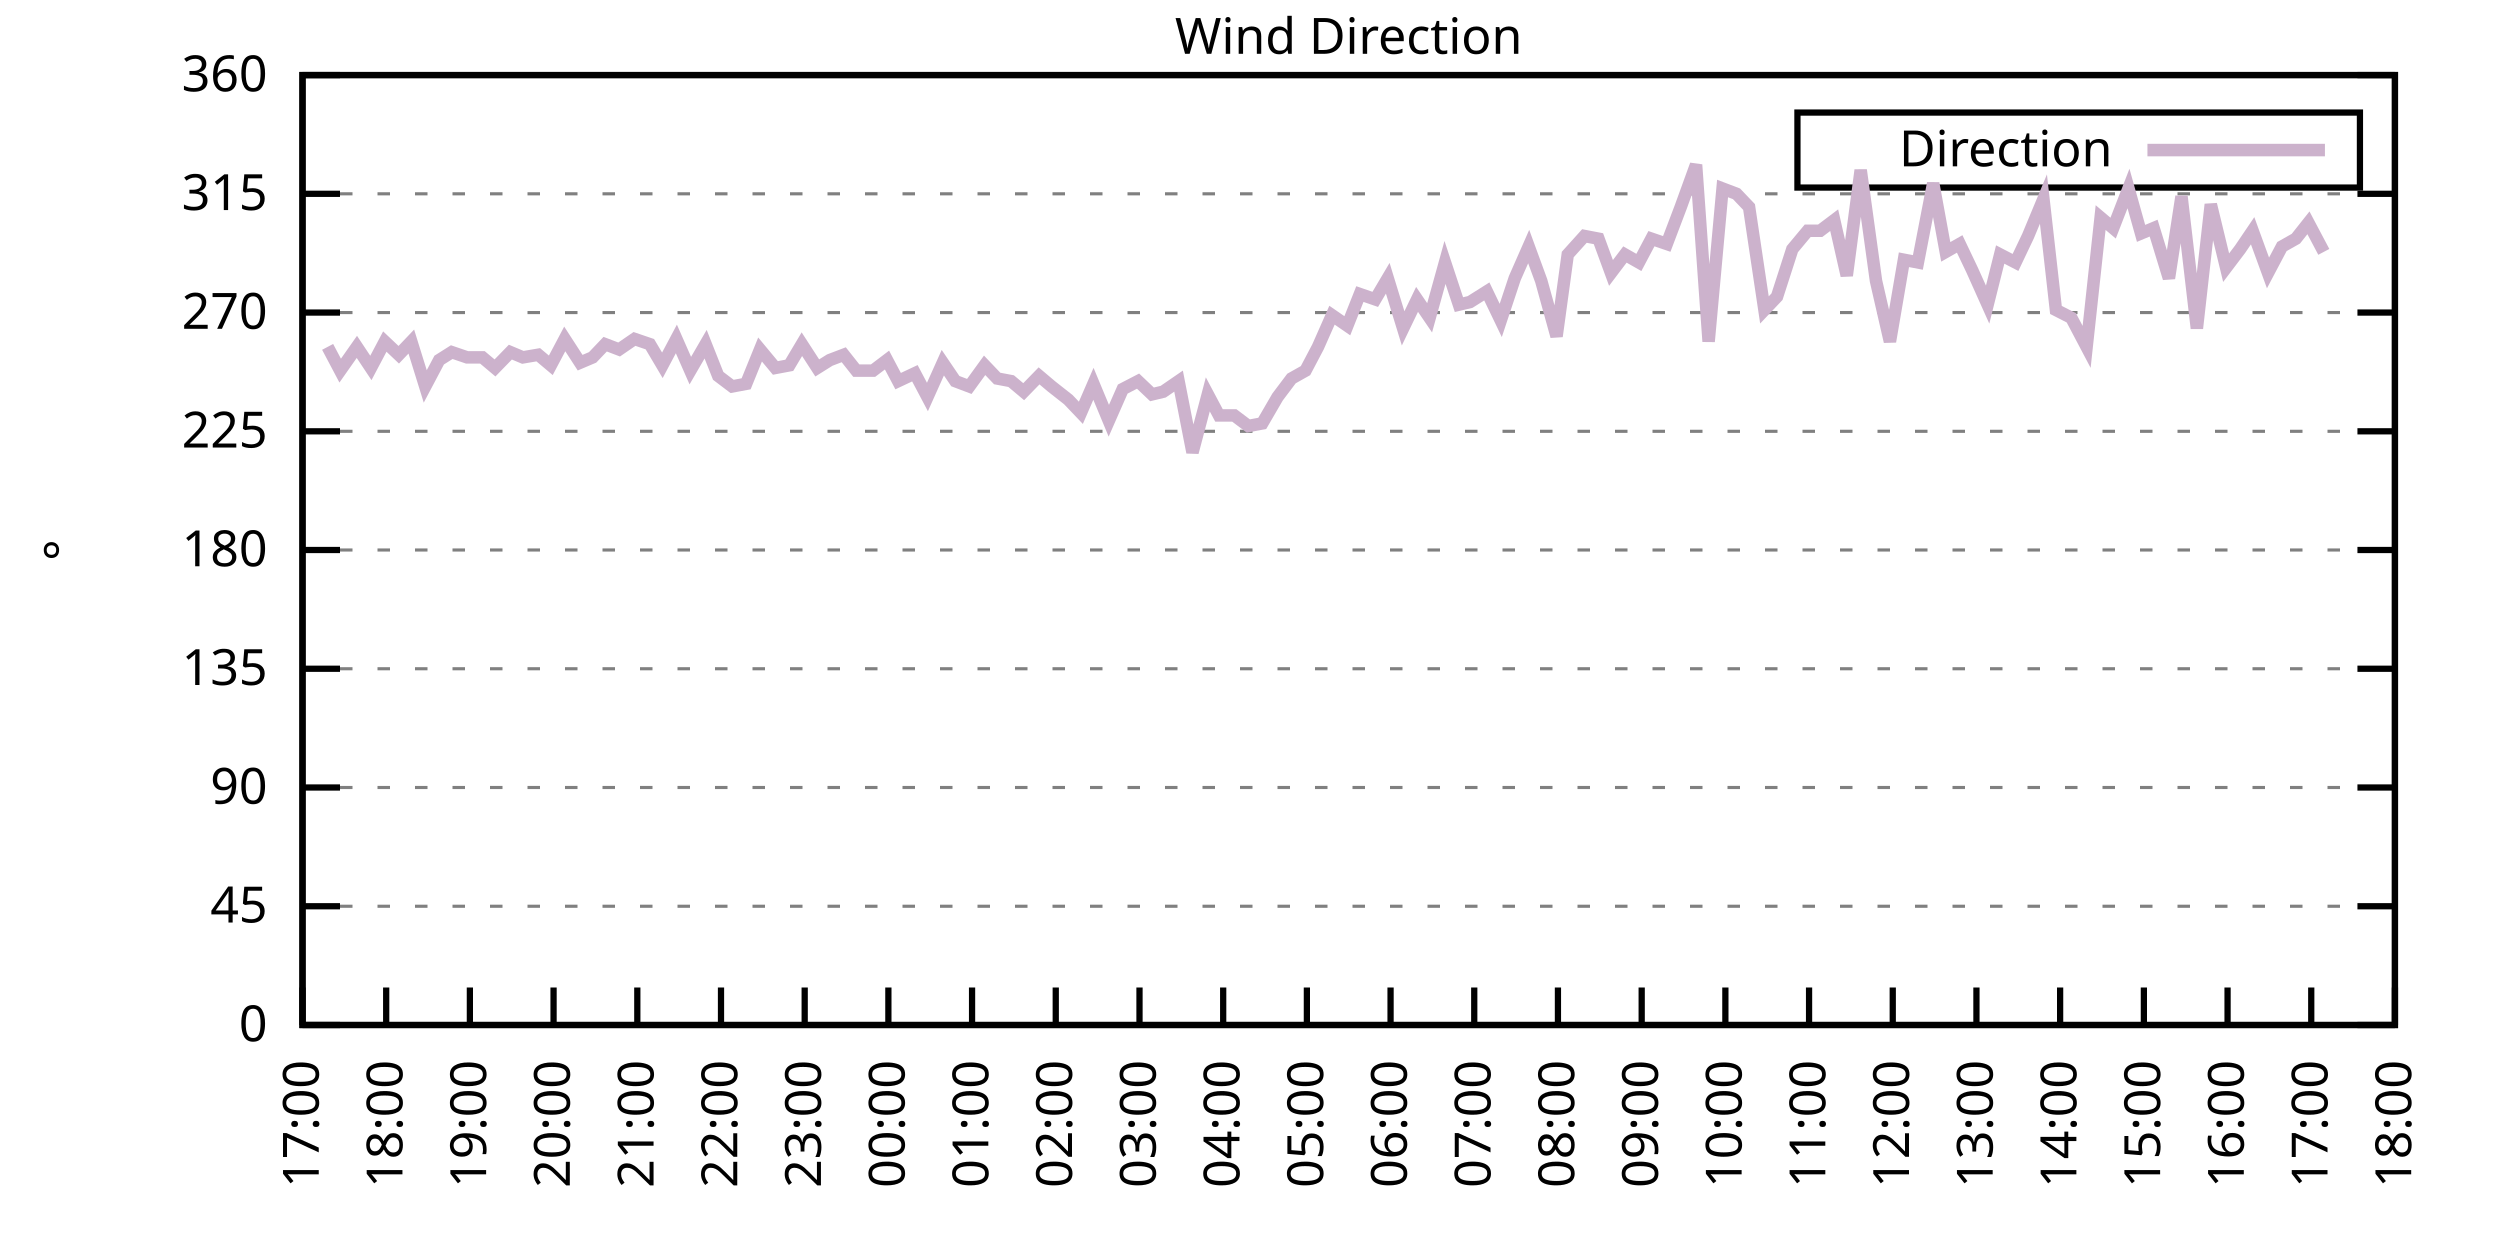
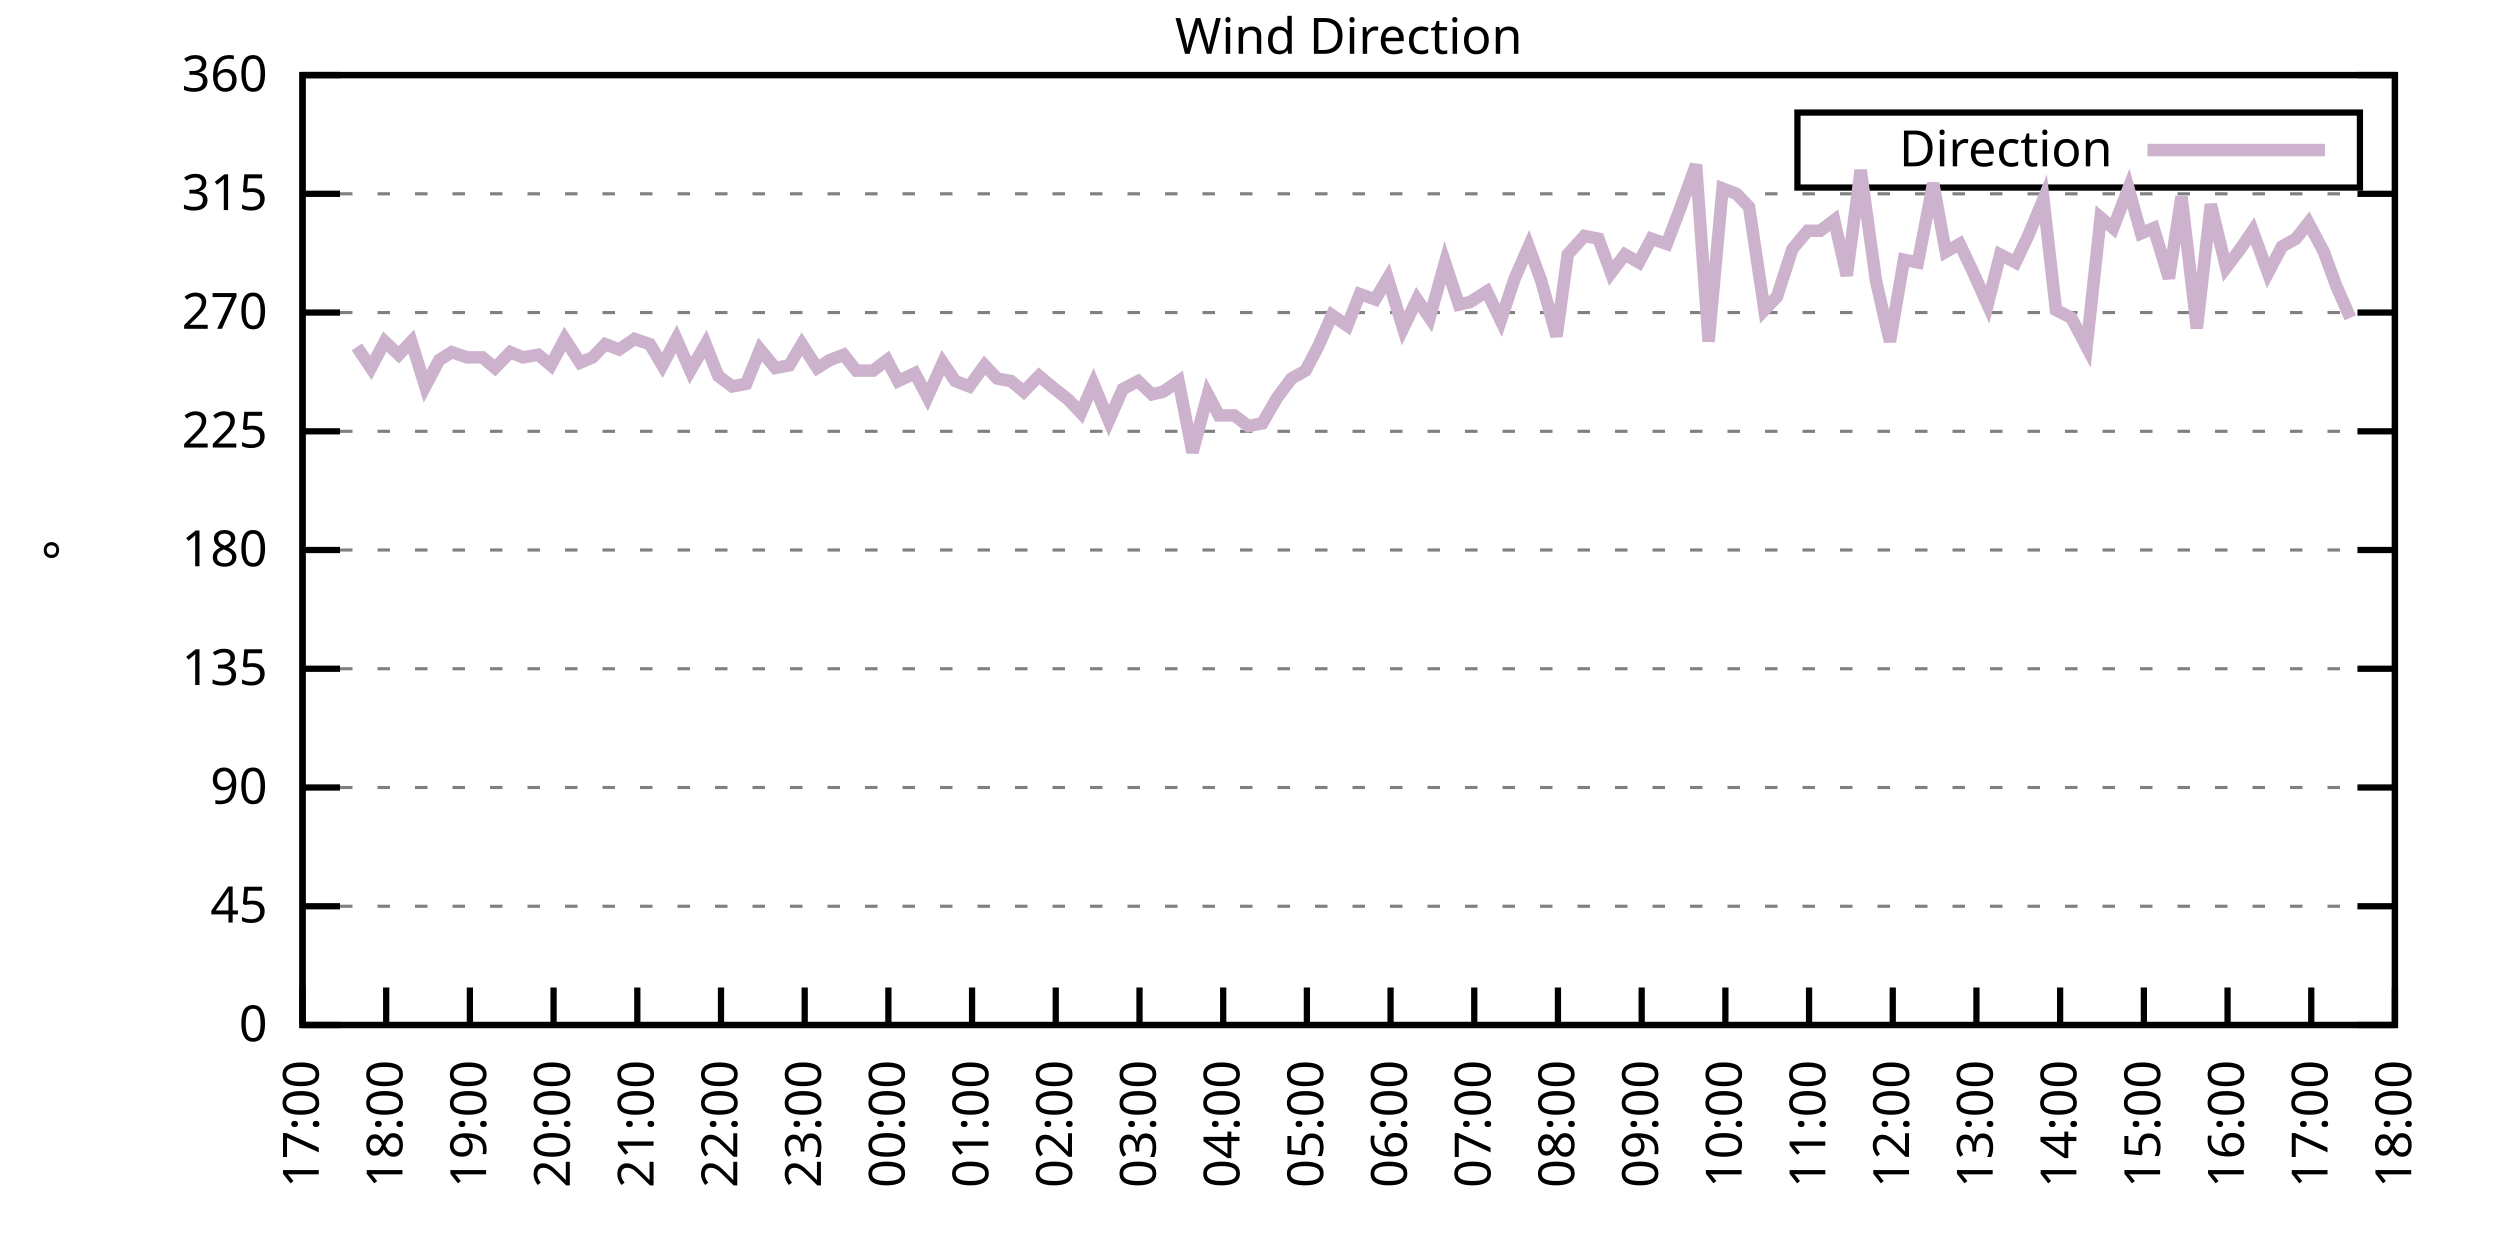
<svg xmlns="http://www.w3.org/2000/svg" xmlns:xlink="http://www.w3.org/1999/xlink" width="400" height="200" viewBox="0 0 400 200">
  <g id="gnuplot_canvas">
    <rect x="0" y="0" width="400" height="200" fill="none" />
    <defs>
      <circle id="gpDot" r="0.5" stroke-width="0.5" stroke="currentColor" />
      <path id="gpPt0" stroke-width="0.333" stroke="currentColor" d="M-1,0 h2 M0,-1 v2" />
      <path id="gpPt1" stroke-width="0.333" stroke="currentColor" d="M-1,-1 L1,1 M1,-1 L-1,1" />
      <path id="gpPt2" stroke-width="0.333" stroke="currentColor" d="M-1,0 L1,0 M0,-1 L0,1 M-1,-1 L1,1 M-1,1 L1,-1" />
      <rect id="gpPt3" stroke-width="0.333" stroke="currentColor" x="-1" y="-1" width="2" height="2" />
      <rect id="gpPt4" stroke-width="0.333" stroke="currentColor" fill="currentColor" x="-1" y="-1" width="2" height="2" />
      <circle id="gpPt5" stroke-width="0.333" stroke="currentColor" cx="0" cy="0" r="1" />
      <use xlink:href="#gpPt5" id="gpPt6" fill="currentColor" stroke="none" />
      <path id="gpPt7" stroke-width="0.333" stroke="currentColor" d="M0,-1.33 L-1.33,0.67 L1.33,0.67 z" />
      <use xlink:href="#gpPt7" id="gpPt8" fill="currentColor" stroke="none" />
      <use xlink:href="#gpPt7" id="gpPt9" stroke="currentColor" transform="rotate(180)" />
      <use xlink:href="#gpPt9" id="gpPt10" fill="currentColor" stroke="none" />
      <use xlink:href="#gpPt3" id="gpPt11" stroke="currentColor" transform="rotate(45)" />
      <use xlink:href="#gpPt11" id="gpPt12" fill="currentColor" stroke="none" />
      <path id="gpPt13" stroke-width="0.333" stroke="currentColor" d="M0,1.330 L1.265,0.411 L0.782,-1.067 L-0.782,-1.076 L-1.265,0.411 z" />
      <use xlink:href="#gpPt13" id="gpPt14" fill="currentColor" stroke="none" />
      <filter id="textbox" filterUnits="objectBoundingBox" x="0" y="0" height="1" width="1">
        <feFlood flood-color="white" flood-opacity="1" result="bgnd" />
        <feComposite in="SourceGraphic" in2="bgnd" operator="atop" />
      </filter>
      <filter id="greybox" filterUnits="objectBoundingBox" x="0" y="0" height="1" width="1">
        <feFlood flood-color="lightgrey" flood-opacity="1" result="grey" />
        <feComposite in="SourceGraphic" in2="grey" operator="atop" />
      </filter>
    </defs>
    <g fill="none" color="white" stroke="currentColor" stroke-width="1.00" stroke-linecap="butt" stroke-linejoin="miter">
</g>
    <g fill="none" color="black" stroke="currentColor" stroke-width="1.00" stroke-linecap="butt" stroke-linejoin="miter">
      <g stroke="none" shape-rendering="crispEdges">
        <polygon fill="rgb(255, 255, 255)" points="48.40,164.00 383.18,164.00 383.18,12.02 48.40,12.02 " />
      </g>
    </g>
    <g fill="none" color="black" stroke="currentColor" stroke-width="1.00" stroke-linecap="butt" stroke-linejoin="miter">
</g>
    <g fill="none" color="black" stroke="black" stroke-width="0.50" stroke-linecap="butt" stroke-linejoin="miter">
</g>
    <g fill="none" color="gray" stroke="currentColor" stroke-width="0.50" stroke-linecap="butt" stroke-linejoin="miter">
      <path stroke="gray" stroke-dasharray="2,4" class="gridline" d="M48.40,164.00 L383.19,164.00  " />
    </g>
    <g fill="none" color="gray" stroke="gray" stroke-width="1.00" stroke-linecap="butt" stroke-linejoin="miter">
</g>
    <g fill="none" color="black" stroke="currentColor" stroke-width="1.00" stroke-linecap="butt" stroke-linejoin="miter">
      <path stroke="black" d="M48.40,164.00 L54.40,164.00 M383.19,164.00 L377.19,164.00  " />
      <g transform="translate(42.80,166.60)" stroke="none" fill="black" font-family="Sans" font-size="8.00" text-anchor="end">
        <text>
          <tspan font-family="Sans"> 0</tspan>
        </text>
      </g>
    </g>
    <g fill="none" color="black" stroke="currentColor" stroke-width="1.00" stroke-linecap="butt" stroke-linejoin="miter">
</g>
    <g fill="none" color="black" stroke="black" stroke-width="0.50" stroke-linecap="butt" stroke-linejoin="miter">
</g>
    <g fill="none" color="gray" stroke="currentColor" stroke-width="0.50" stroke-linecap="butt" stroke-linejoin="miter">
      <path stroke="gray" stroke-dasharray="2,4" class="gridline" d="M48.40,145.00 L383.19,145.00  " />
    </g>
    <g fill="none" color="gray" stroke="gray" stroke-width="1.00" stroke-linecap="butt" stroke-linejoin="miter">
</g>
    <g fill="none" color="black" stroke="currentColor" stroke-width="1.00" stroke-linecap="butt" stroke-linejoin="miter">
      <path stroke="black" d="M48.40,145.00 L54.40,145.00 M383.19,145.00 L377.19,145.00  " />
      <g transform="translate(42.80,147.60)" stroke="none" fill="black" font-family="Sans" font-size="8.00" text-anchor="end">
        <text>
          <tspan font-family="Sans"> 45</tspan>
        </text>
      </g>
    </g>
    <g fill="none" color="black" stroke="currentColor" stroke-width="1.00" stroke-linecap="butt" stroke-linejoin="miter">
</g>
    <g fill="none" color="black" stroke="black" stroke-width="0.50" stroke-linecap="butt" stroke-linejoin="miter">
</g>
    <g fill="none" color="gray" stroke="currentColor" stroke-width="0.50" stroke-linecap="butt" stroke-linejoin="miter">
      <path stroke="gray" stroke-dasharray="2,4" class="gridline" d="M48.40,126.00 L383.19,126.00  " />
    </g>
    <g fill="none" color="gray" stroke="gray" stroke-width="1.00" stroke-linecap="butt" stroke-linejoin="miter">
</g>
    <g fill="none" color="black" stroke="currentColor" stroke-width="1.00" stroke-linecap="butt" stroke-linejoin="miter">
      <path stroke="black" d="M48.40,126.00 L54.40,126.00 M383.19,126.00 L377.19,126.00  " />
      <g transform="translate(42.80,128.60)" stroke="none" fill="black" font-family="Sans" font-size="8.00" text-anchor="end">
        <text>
          <tspan font-family="Sans"> 90</tspan>
        </text>
      </g>
    </g>
    <g fill="none" color="black" stroke="currentColor" stroke-width="1.00" stroke-linecap="butt" stroke-linejoin="miter">
</g>
    <g fill="none" color="black" stroke="black" stroke-width="0.50" stroke-linecap="butt" stroke-linejoin="miter">
</g>
    <g fill="none" color="gray" stroke="currentColor" stroke-width="0.50" stroke-linecap="butt" stroke-linejoin="miter">
      <path stroke="gray" stroke-dasharray="2,4" class="gridline" d="M48.40,107.00 L383.19,107.00  " />
    </g>
    <g fill="none" color="gray" stroke="gray" stroke-width="1.00" stroke-linecap="butt" stroke-linejoin="miter">
</g>
    <g fill="none" color="black" stroke="currentColor" stroke-width="1.00" stroke-linecap="butt" stroke-linejoin="miter">
      <path stroke="black" d="M48.40,107.00 L54.40,107.00 M383.19,107.00 L377.19,107.00  " />
      <g transform="translate(42.80,109.60)" stroke="none" fill="black" font-family="Sans" font-size="8.00" text-anchor="end">
        <text>
          <tspan font-family="Sans"> 135</tspan>
        </text>
      </g>
    </g>
    <g fill="none" color="black" stroke="currentColor" stroke-width="1.00" stroke-linecap="butt" stroke-linejoin="miter">
</g>
    <g fill="none" color="black" stroke="black" stroke-width="0.50" stroke-linecap="butt" stroke-linejoin="miter">
</g>
    <g fill="none" color="gray" stroke="currentColor" stroke-width="0.50" stroke-linecap="butt" stroke-linejoin="miter">
      <path stroke="gray" stroke-dasharray="2,4" class="gridline" d="M48.40,88.00 L383.19,88.00  " />
    </g>
    <g fill="none" color="gray" stroke="gray" stroke-width="1.00" stroke-linecap="butt" stroke-linejoin="miter">
</g>
    <g fill="none" color="black" stroke="currentColor" stroke-width="1.00" stroke-linecap="butt" stroke-linejoin="miter">
      <path stroke="black" d="M48.40,88.00 L54.40,88.00 M383.19,88.00 L377.19,88.00  " />
      <g transform="translate(42.80,90.60)" stroke="none" fill="black" font-family="Sans" font-size="8.00" text-anchor="end">
        <text>
          <tspan font-family="Sans"> 180</tspan>
        </text>
      </g>
    </g>
    <g fill="none" color="black" stroke="currentColor" stroke-width="1.00" stroke-linecap="butt" stroke-linejoin="miter">
</g>
    <g fill="none" color="black" stroke="black" stroke-width="0.50" stroke-linecap="butt" stroke-linejoin="miter">
</g>
    <g fill="none" color="gray" stroke="currentColor" stroke-width="0.50" stroke-linecap="butt" stroke-linejoin="miter">
      <path stroke="gray" stroke-dasharray="2,4" class="gridline" d="M48.40,69.01 L383.19,69.01  " />
    </g>
    <g fill="none" color="gray" stroke="gray" stroke-width="1.00" stroke-linecap="butt" stroke-linejoin="miter">
</g>
    <g fill="none" color="black" stroke="currentColor" stroke-width="1.00" stroke-linecap="butt" stroke-linejoin="miter">
      <path stroke="black" d="M48.40,69.01 L54.40,69.01 M383.19,69.01 L377.19,69.01  " />
      <g transform="translate(42.80,71.61)" stroke="none" fill="black" font-family="Sans" font-size="8.00" text-anchor="end">
        <text>
          <tspan font-family="Sans"> 225</tspan>
        </text>
      </g>
    </g>
    <g fill="none" color="black" stroke="currentColor" stroke-width="1.00" stroke-linecap="butt" stroke-linejoin="miter">
</g>
    <g fill="none" color="black" stroke="black" stroke-width="0.50" stroke-linecap="butt" stroke-linejoin="miter">
</g>
    <g fill="none" color="gray" stroke="currentColor" stroke-width="0.50" stroke-linecap="butt" stroke-linejoin="miter">
      <path stroke="gray" stroke-dasharray="2,4" class="gridline" d="M48.40,50.01 L383.19,50.01  " />
    </g>
    <g fill="none" color="gray" stroke="gray" stroke-width="1.00" stroke-linecap="butt" stroke-linejoin="miter">
</g>
    <g fill="none" color="black" stroke="currentColor" stroke-width="1.00" stroke-linecap="butt" stroke-linejoin="miter">
      <path stroke="black" d="M48.40,50.01 L54.40,50.01 M383.19,50.01 L377.19,50.01  " />
      <g transform="translate(42.80,52.61)" stroke="none" fill="black" font-family="Sans" font-size="8.00" text-anchor="end">
        <text>
          <tspan font-family="Sans"> 270</tspan>
        </text>
      </g>
    </g>
    <g fill="none" color="black" stroke="currentColor" stroke-width="1.00" stroke-linecap="butt" stroke-linejoin="miter">
</g>
    <g fill="none" color="black" stroke="black" stroke-width="0.50" stroke-linecap="butt" stroke-linejoin="miter">
</g>
    <g fill="none" color="gray" stroke="currentColor" stroke-width="0.50" stroke-linecap="butt" stroke-linejoin="miter">
      <path stroke="gray" stroke-dasharray="2,4" class="gridline" d="M48.40,31.01 L383.19,31.01  " />
    </g>
    <g fill="none" color="gray" stroke="gray" stroke-width="1.00" stroke-linecap="butt" stroke-linejoin="miter">
</g>
    <g fill="none" color="black" stroke="currentColor" stroke-width="1.00" stroke-linecap="butt" stroke-linejoin="miter">
      <path stroke="black" d="M48.40,31.01 L54.40,31.01 M383.19,31.01 L377.19,31.01  " />
      <g transform="translate(42.80,33.61)" stroke="none" fill="black" font-family="Sans" font-size="8.00" text-anchor="end">
        <text>
          <tspan font-family="Sans"> 315</tspan>
        </text>
      </g>
    </g>
    <g fill="none" color="black" stroke="currentColor" stroke-width="1.00" stroke-linecap="butt" stroke-linejoin="miter">
</g>
    <g fill="none" color="black" stroke="black" stroke-width="0.50" stroke-linecap="butt" stroke-linejoin="miter">
</g>
    <g fill="none" color="gray" stroke="currentColor" stroke-width="0.50" stroke-linecap="butt" stroke-linejoin="miter">
      <path stroke="gray" stroke-dasharray="2,4" class="gridline" d="M48.40,12.01 L383.19,12.01  " />
    </g>
    <g fill="none" color="gray" stroke="gray" stroke-width="1.00" stroke-linecap="butt" stroke-linejoin="miter">
</g>
    <g fill="none" color="black" stroke="currentColor" stroke-width="1.00" stroke-linecap="butt" stroke-linejoin="miter">
      <path stroke="black" d="M48.40,12.01 L54.40,12.01 M383.19,12.01 L377.19,12.01  " />
      <g transform="translate(42.80,14.61)" stroke="none" fill="black" font-family="Sans" font-size="8.00" text-anchor="end">
        <text>
          <tspan font-family="Sans"> 360</tspan>
        </text>
      </g>
    </g>
    <g fill="none" color="black" stroke="currentColor" stroke-width="1.00" stroke-linecap="butt" stroke-linejoin="miter">
      <path stroke="black" d="M48.40,164.00 L48.40,158.00  " />
      <g transform="translate(51.00,169.60) rotate(270.00)" stroke="none" fill="black" font-family="Sans" font-size="8.00" text-anchor="end">
        <text>
          <tspan font-family="Sans">17:00</tspan>
        </text>
      </g>
    </g>
    <g fill="none" color="black" stroke="currentColor" stroke-width="1.00" stroke-linecap="butt" stroke-linejoin="miter">
      <path stroke="black" d="M61.79,164.00 L61.79,158.00  " />
      <g transform="translate(64.39,169.60) rotate(270.00)" stroke="none" fill="black" font-family="Sans" font-size="8.00" text-anchor="end">
        <text>
          <tspan font-family="Sans">18:00</tspan>
        </text>
      </g>
    </g>
    <g fill="none" color="black" stroke="currentColor" stroke-width="1.00" stroke-linecap="butt" stroke-linejoin="miter">
      <path stroke="black" d="M75.18,164.00 L75.18,158.00  " />
      <g transform="translate(77.78,169.60) rotate(270.00)" stroke="none" fill="black" font-family="Sans" font-size="8.00" text-anchor="end">
        <text>
          <tspan font-family="Sans">19:00</tspan>
        </text>
      </g>
    </g>
    <g fill="none" color="black" stroke="currentColor" stroke-width="1.00" stroke-linecap="butt" stroke-linejoin="miter">
      <path stroke="black" d="M88.57,164.00 L88.57,158.00  " />
      <g transform="translate(91.17,169.60) rotate(270.00)" stroke="none" fill="black" font-family="Sans" font-size="8.00" text-anchor="end">
        <text>
          <tspan font-family="Sans">20:00</tspan>
        </text>
      </g>
    </g>
    <g fill="none" color="black" stroke="currentColor" stroke-width="1.00" stroke-linecap="butt" stroke-linejoin="miter">
      <path stroke="black" d="M101.97,164.00 L101.97,158.00  " />
      <g transform="translate(104.57,169.60) rotate(270.00)" stroke="none" fill="black" font-family="Sans" font-size="8.00" text-anchor="end">
        <text>
          <tspan font-family="Sans">21:00</tspan>
        </text>
      </g>
    </g>
    <g fill="none" color="black" stroke="currentColor" stroke-width="1.00" stroke-linecap="butt" stroke-linejoin="miter">
      <path stroke="black" d="M115.36,164.00 L115.36,158.00  " />
      <g transform="translate(117.96,169.60) rotate(270.00)" stroke="none" fill="black" font-family="Sans" font-size="8.00" text-anchor="end">
        <text>
          <tspan font-family="Sans">22:00</tspan>
        </text>
      </g>
    </g>
    <g fill="none" color="black" stroke="currentColor" stroke-width="1.00" stroke-linecap="butt" stroke-linejoin="miter">
      <path stroke="black" d="M128.75,164.00 L128.75,158.00  " />
      <g transform="translate(131.35,169.60) rotate(270.00)" stroke="none" fill="black" font-family="Sans" font-size="8.00" text-anchor="end">
        <text>
          <tspan font-family="Sans">23:00</tspan>
        </text>
      </g>
    </g>
    <g fill="none" color="black" stroke="currentColor" stroke-width="1.00" stroke-linecap="butt" stroke-linejoin="miter">
      <path stroke="black" d="M142.14,164.00 L142.14,158.00  " />
      <g transform="translate(144.74,169.60) rotate(270.00)" stroke="none" fill="black" font-family="Sans" font-size="8.00" text-anchor="end">
        <text>
          <tspan font-family="Sans">00:00</tspan>
        </text>
      </g>
    </g>
    <g fill="none" color="black" stroke="currentColor" stroke-width="1.00" stroke-linecap="butt" stroke-linejoin="miter">
      <path stroke="black" d="M155.53,164.00 L155.53,158.00  " />
      <g transform="translate(158.13,169.60) rotate(270.00)" stroke="none" fill="black" font-family="Sans" font-size="8.00" text-anchor="end">
        <text>
          <tspan font-family="Sans">01:00</tspan>
        </text>
      </g>
    </g>
    <g fill="none" color="black" stroke="currentColor" stroke-width="1.00" stroke-linecap="butt" stroke-linejoin="miter">
      <path stroke="black" d="M168.92,164.00 L168.92,158.00  " />
      <g transform="translate(171.52,169.60) rotate(270.00)" stroke="none" fill="black" font-family="Sans" font-size="8.00" text-anchor="end">
        <text>
          <tspan font-family="Sans">02:00</tspan>
        </text>
      </g>
    </g>
    <g fill="none" color="black" stroke="currentColor" stroke-width="1.00" stroke-linecap="butt" stroke-linejoin="miter">
      <path stroke="black" d="M182.32,164.00 L182.32,158.00  " />
      <g transform="translate(184.92,169.60) rotate(270.00)" stroke="none" fill="black" font-family="Sans" font-size="8.00" text-anchor="end">
        <text>
          <tspan font-family="Sans">03:00</tspan>
        </text>
      </g>
    </g>
    <g fill="none" color="black" stroke="currentColor" stroke-width="1.00" stroke-linecap="butt" stroke-linejoin="miter">
      <path stroke="black" d="M195.71,164.00 L195.71,158.00  " />
      <g transform="translate(198.31,169.60) rotate(270.00)" stroke="none" fill="black" font-family="Sans" font-size="8.00" text-anchor="end">
        <text>
          <tspan font-family="Sans">04:00</tspan>
        </text>
      </g>
    </g>
    <g fill="none" color="black" stroke="currentColor" stroke-width="1.00" stroke-linecap="butt" stroke-linejoin="miter">
      <path stroke="black" d="M209.10,164.00 L209.10,158.00  " />
      <g transform="translate(211.70,169.60) rotate(270.00)" stroke="none" fill="black" font-family="Sans" font-size="8.00" text-anchor="end">
        <text>
          <tspan font-family="Sans">05:00</tspan>
        </text>
      </g>
    </g>
    <g fill="none" color="black" stroke="currentColor" stroke-width="1.00" stroke-linecap="butt" stroke-linejoin="miter">
      <path stroke="black" d="M222.49,164.00 L222.49,158.00  " />
      <g transform="translate(225.09,169.60) rotate(270.00)" stroke="none" fill="black" font-family="Sans" font-size="8.00" text-anchor="end">
        <text>
          <tspan font-family="Sans">06:00</tspan>
        </text>
      </g>
    </g>
    <g fill="none" color="black" stroke="currentColor" stroke-width="1.00" stroke-linecap="butt" stroke-linejoin="miter">
      <path stroke="black" d="M235.88,164.00 L235.88,158.00  " />
      <g transform="translate(238.48,169.60) rotate(270.00)" stroke="none" fill="black" font-family="Sans" font-size="8.00" text-anchor="end">
        <text>
          <tspan font-family="Sans">07:00</tspan>
        </text>
      </g>
    </g>
    <g fill="none" color="black" stroke="currentColor" stroke-width="1.00" stroke-linecap="butt" stroke-linejoin="miter">
      <path stroke="black" d="M249.27,164.00 L249.27,158.00  " />
      <g transform="translate(251.87,169.60) rotate(270.00)" stroke="none" fill="black" font-family="Sans" font-size="8.00" text-anchor="end">
        <text>
          <tspan font-family="Sans">08:00</tspan>
        </text>
      </g>
    </g>
    <g fill="none" color="black" stroke="currentColor" stroke-width="1.00" stroke-linecap="butt" stroke-linejoin="miter">
      <path stroke="black" d="M262.67,164.00 L262.67,158.00  " />
      <g transform="translate(265.27,169.60) rotate(270.00)" stroke="none" fill="black" font-family="Sans" font-size="8.00" text-anchor="end">
        <text>
          <tspan font-family="Sans">09:00</tspan>
        </text>
      </g>
    </g>
    <g fill="none" color="black" stroke="currentColor" stroke-width="1.00" stroke-linecap="butt" stroke-linejoin="miter">
      <path stroke="black" d="M276.06,164.00 L276.06,158.00  " />
      <g transform="translate(278.66,169.60) rotate(270.00)" stroke="none" fill="black" font-family="Sans" font-size="8.00" text-anchor="end">
        <text>
          <tspan font-family="Sans">10:00</tspan>
        </text>
      </g>
    </g>
    <g fill="none" color="black" stroke="currentColor" stroke-width="1.00" stroke-linecap="butt" stroke-linejoin="miter">
      <path stroke="black" d="M289.45,164.00 L289.45,158.00  " />
      <g transform="translate(292.05,169.60) rotate(270.00)" stroke="none" fill="black" font-family="Sans" font-size="8.00" text-anchor="end">
        <text>
          <tspan font-family="Sans">11:00</tspan>
        </text>
      </g>
    </g>
    <g fill="none" color="black" stroke="currentColor" stroke-width="1.00" stroke-linecap="butt" stroke-linejoin="miter">
      <path stroke="black" d="M302.84,164.00 L302.84,158.00  " />
      <g transform="translate(305.44,169.60) rotate(270.00)" stroke="none" fill="black" font-family="Sans" font-size="8.00" text-anchor="end">
        <text>
          <tspan font-family="Sans">12:00</tspan>
        </text>
      </g>
    </g>
    <g fill="none" color="black" stroke="currentColor" stroke-width="1.00" stroke-linecap="butt" stroke-linejoin="miter">
      <path stroke="black" d="M316.23,164.00 L316.23,158.00  " />
      <g transform="translate(318.83,169.60) rotate(270.00)" stroke="none" fill="black" font-family="Sans" font-size="8.00" text-anchor="end">
        <text>
          <tspan font-family="Sans">13:00</tspan>
        </text>
      </g>
    </g>
    <g fill="none" color="black" stroke="currentColor" stroke-width="1.00" stroke-linecap="butt" stroke-linejoin="miter">
      <path stroke="black" d="M329.62,164.00 L329.62,158.00  " />
      <g transform="translate(332.22,169.60) rotate(270.00)" stroke="none" fill="black" font-family="Sans" font-size="8.00" text-anchor="end">
        <text>
          <tspan font-family="Sans">14:00</tspan>
        </text>
      </g>
    </g>
    <g fill="none" color="black" stroke="currentColor" stroke-width="1.00" stroke-linecap="butt" stroke-linejoin="miter">
      <path stroke="black" d="M343.02,164.00 L343.02,158.00  " />
      <g transform="translate(345.62,169.60) rotate(270.00)" stroke="none" fill="black" font-family="Sans" font-size="8.00" text-anchor="end">
        <text>
          <tspan font-family="Sans">15:00</tspan>
        </text>
      </g>
    </g>
    <g fill="none" color="black" stroke="currentColor" stroke-width="1.00" stroke-linecap="butt" stroke-linejoin="miter">
      <path stroke="black" d="M356.41,164.00 L356.41,158.00  " />
      <g transform="translate(359.01,169.60) rotate(270.00)" stroke="none" fill="black" font-family="Sans" font-size="8.00" text-anchor="end">
        <text>
          <tspan font-family="Sans">16:00</tspan>
        </text>
      </g>
    </g>
    <g fill="none" color="black" stroke="currentColor" stroke-width="1.00" stroke-linecap="butt" stroke-linejoin="miter">
      <path stroke="black" d="M369.80,164.00 L369.80,158.00  " />
      <g transform="translate(372.40,169.60) rotate(270.00)" stroke="none" fill="black" font-family="Sans" font-size="8.00" text-anchor="end">
        <text>
          <tspan font-family="Sans">17:00</tspan>
        </text>
      </g>
    </g>
    <g fill="none" color="black" stroke="currentColor" stroke-width="1.00" stroke-linecap="butt" stroke-linejoin="miter">
      <path stroke="black" d="M383.19,164.00 L383.19,158.00  " />
      <g transform="translate(385.79,169.60) rotate(270.00)" stroke="none" fill="black" font-family="Sans" font-size="8.00" text-anchor="end">
        <text>
          <tspan font-family="Sans">18:00</tspan>
        </text>
      </g>
    </g>
    <g fill="none" color="black" stroke="currentColor" stroke-width="1.00" stroke-linecap="butt" stroke-linejoin="miter">
</g>
    <g fill="none" color="black" stroke="currentColor" stroke-width="1.00" stroke-linecap="butt" stroke-linejoin="miter">
      <path stroke="black" d="M48.40,12.01 L48.40,164.00 L383.19,164.00 L383.19,12.01 L48.40,12.01 Z  " />
    </g>
    <g fill="none" color="black" stroke="currentColor" stroke-width="1.00" stroke-linecap="butt" stroke-linejoin="miter">
</g>
    <g fill="none" color="black" stroke="currentColor" stroke-width="1.00" stroke-linecap="butt" stroke-linejoin="miter">
      <path stroke="black" d="M287.59,30.01 L287.59,18.01 L377.59,18.01 L377.59,30.01 L287.59,30.01 Z  " />
    </g>
    <g id="Wind_direction_plot_1">
      <g fill="none" color="white" stroke="black" stroke-width="2.00" stroke-linecap="butt" stroke-linejoin="miter">
</g>
      <g fill="none" color="black" stroke="currentColor" stroke-width="2.00" stroke-linecap="butt" stroke-linejoin="miter">
        <g transform="translate(337.99,26.61)" stroke="none" fill="black" font-family="Sans" font-size="8.00" text-anchor="end">
          <text>
            <tspan font-family="Sans">Direction</tspan>
          </text>
        </g>
      </g>
      <g fill="none" color="black" stroke="currentColor" stroke-width="2.00" stroke-linecap="butt" stroke-linejoin="miter">
-         <path stroke="rgb(204, 178, 204)" d="M343.59,24.01 L371.99,24.01 M52.42,55.50 L54.43,59.30 L57.10,55.50 L59.34,58.87 L61.57,54.65 L63.80,56.76   L65.81,54.65 L68.04,61.83 L70.27,57.61 L72.28,56.34 L74.74,57.18 L77.19,57.18 L79.20,58.87 L81.66,56.34   L83.66,57.18 L86.12,56.76 L88.13,58.45 L90.36,54.23 L92.82,58.03 L94.82,57.18 L96.83,55.07 L99.06,55.92   L101.52,54.23 L103.98,55.07 L105.98,58.45 L108.22,54.23 L110.45,59.30 L112.90,55.07 L114.91,60.14 L117.14,61.83   L119.38,61.41 L121.61,55.92 L124.06,58.87 L126.29,58.45 L128.30,55.07 L130.76,58.87 L132.77,57.61 L135.00,56.76   L137.01,59.30 L139.69,59.30 L141.92,57.61 L143.70,60.98 L146.38,59.72 L148.39,63.52 L150.85,58.03 L152.85,60.98   L155.09,61.83 L157.54,58.45 L159.55,60.56 L161.78,60.98 L163.79,62.67 L166.25,60.14 L168.25,61.83 L170.93,63.94   L172.94,66.05 L174.95,61.41 L177.41,67.32 L179.64,62.25 L182.09,60.98 L184.32,63.10 L186.11,62.67 L188.57,60.98   L190.80,72.38 L193.25,63.10 L195.04,66.47 L197.49,66.47 L199.73,68.16 L201.96,67.74 L204.41,63.52 L206.64,60.56   L208.88,59.30 L210.88,55.50 L213.12,50.43 L215.57,52.12 L217.58,47.05 L220.04,47.90 L222.04,44.52 L224.50,52.54   L226.73,47.90 L228.74,50.85 L231.20,41.99 L233.43,48.74 L235.21,48.32 L237.89,46.63 L240.12,51.27 L242.36,44.52   L244.59,39.45 L246.60,44.94 L249.05,53.81 L250.84,40.72 L253.51,37.76 L255.75,38.19 L257.76,43.67 L259.99,40.72   L262.22,41.99 L264.23,38.19 L266.68,39.03 L268.92,33.12 L271.37,26.36 L273.38,54.65 L275.61,30.16 L277.84,31.01   L279.85,33.12 L282.31,49.59 L284.32,47.47 L286.77,39.87 L289.23,36.92 L291.23,36.92 L293.47,35.23 L295.48,44.10   L297.71,27.21 L300.16,44.94 L302.39,54.65 L304.63,41.56 L306.86,41.99 L309.31,29.32 L311.32,40.30 L313.55,39.03   L315.56,43.25 L318.02,48.74 L320.03,40.72 L322.48,41.99 L324.49,37.76 L326.95,31.85 L328.95,49.59 L331.41,50.85   L333.86,55.50 L336.10,34.81 L338.10,36.50 L340.56,30.16 L342.57,37.34 L344.58,36.50 L347.03,44.52 L349.04,31.43   L351.50,52.54 L353.73,32.70 L356.18,42.83 L358.42,39.87 L360.42,36.92 L362.88,43.67 L365.11,39.45 L367.34,38.19   L369.35,35.65 L371.81,40.30  " />
+         <path stroke="rgb(204, 178, 204)" d="M343.59,24.01 L371.99,24.01 M57.10,55.50 L59.34,58.87 L61.57,54.65 L63.80,56.76 L65.81,54.65 L68.04,61.83   L70.27,57.61 L72.28,56.34 L74.74,57.18 L77.19,57.18 L79.20,58.87 L81.66,56.34 L83.66,57.18 L86.12,56.76   L88.13,58.45 L90.36,54.23 L92.82,58.03 L94.82,57.18 L96.83,55.07 L99.06,55.92 L101.52,54.23 L103.98,55.07   L105.98,58.45 L108.22,54.23 L110.45,59.30 L112.90,55.07 L114.91,60.14 L117.14,61.83 L119.38,61.41 L121.61,55.92   L124.06,58.87 L126.29,58.45 L128.30,55.07 L130.76,58.87 L132.77,57.61 L135.00,56.76 L137.01,59.30 L139.69,59.30   L141.92,57.61 L143.70,60.98 L146.38,59.72 L148.39,63.52 L150.85,58.03 L152.85,60.98 L155.09,61.83 L157.54,58.45   L159.55,60.56 L161.78,60.98 L163.79,62.67 L166.25,60.14 L168.25,61.83 L170.93,63.94 L172.94,66.05 L174.95,61.41   L177.41,67.32 L179.64,62.25 L182.09,60.98 L184.32,63.10 L186.11,62.67 L188.57,60.98 L190.80,72.38 L193.25,63.10   L195.04,66.47 L197.49,66.47 L199.73,68.16 L201.96,67.74 L204.41,63.52 L206.64,60.56 L208.88,59.30 L210.88,55.50   L213.12,50.43 L215.57,52.12 L217.58,47.05 L220.04,47.90 L222.04,44.52 L224.50,52.54 L226.73,47.90 L228.74,50.85   L231.20,41.99 L233.43,48.74 L235.21,48.32 L237.89,46.63 L240.12,51.27 L242.36,44.52 L244.59,39.45 L246.60,44.94   L249.05,53.81 L250.84,40.72 L253.51,37.76 L255.75,38.19 L257.76,43.67 L259.99,40.72 L262.22,41.99 L264.23,38.19   L266.68,39.03 L268.92,33.12 L271.37,26.36 L273.38,54.65 L275.61,30.16 L277.84,31.01 L279.85,33.12 L282.31,49.59   L284.32,47.47 L286.77,39.87 L289.23,36.92 L291.23,36.92 L293.47,35.23 L295.48,44.10 L297.71,27.21 L300.16,44.94   L302.39,54.65 L304.63,41.56 L306.86,41.99 L309.31,29.32 L311.32,40.30 L313.55,39.03 L315.56,43.25 L318.02,48.74   L320.03,40.72 L322.48,41.99 L324.49,37.76 L326.95,31.85 L328.95,49.59 L331.41,50.85 L333.86,55.50 L336.10,34.81   L338.10,36.50 L340.56,30.16 L342.57,37.34 L344.58,36.50 L347.03,44.52 L349.04,31.43 L351.50,52.54 L353.73,32.70   L356.18,42.83 L358.42,39.87 L360.42,36.92 L362.88,43.67 L365.11,39.45 L367.34,38.19 L369.35,35.65 L371.81,40.30   L373.82,45.79 L376.05,50.85  " />
      </g>
    </g>
    <g fill="none" color="black" stroke="currentColor" stroke-width="2.00" stroke-linecap="butt" stroke-linejoin="miter">
</g>
    <g fill="none" color="black" stroke="black" stroke-width="1.00" stroke-linecap="butt" stroke-linejoin="miter">
</g>
    <g fill="none" color="black" stroke="currentColor" stroke-width="1.00" stroke-linecap="butt" stroke-linejoin="miter">
      <path stroke="black" d="M48.40,12.01 L48.40,164.00 L383.19,164.00 L383.19,12.01 L48.40,12.01 Z  " />
      <g transform="translate(12.80,88.01) rotate(270.00)" stroke="none" fill="black" font-family="Sans" font-size="8.00" text-anchor="middle">
        <text>
          <tspan font-family="Sans">°</tspan>
        </text>
      </g>
    </g>
    <g fill="none" color="black" stroke="currentColor" stroke-width="1.00" stroke-linecap="butt" stroke-linejoin="miter">
</g>
    <g fill="none" color="black" stroke="currentColor" stroke-width="1.00" stroke-linecap="butt" stroke-linejoin="miter">
      <g transform="translate(215.79,8.61)" stroke="none" fill="black" font-family="Sans" font-size="8.00" text-anchor="middle">
        <text>
          <tspan font-family="Sans">Wind Direction</tspan>
        </text>
      </g>
    </g>
    <g fill="none" color="black" stroke="currentColor" stroke-width="1.00" stroke-linecap="butt" stroke-linejoin="miter">
</g>
  </g>
</svg>
